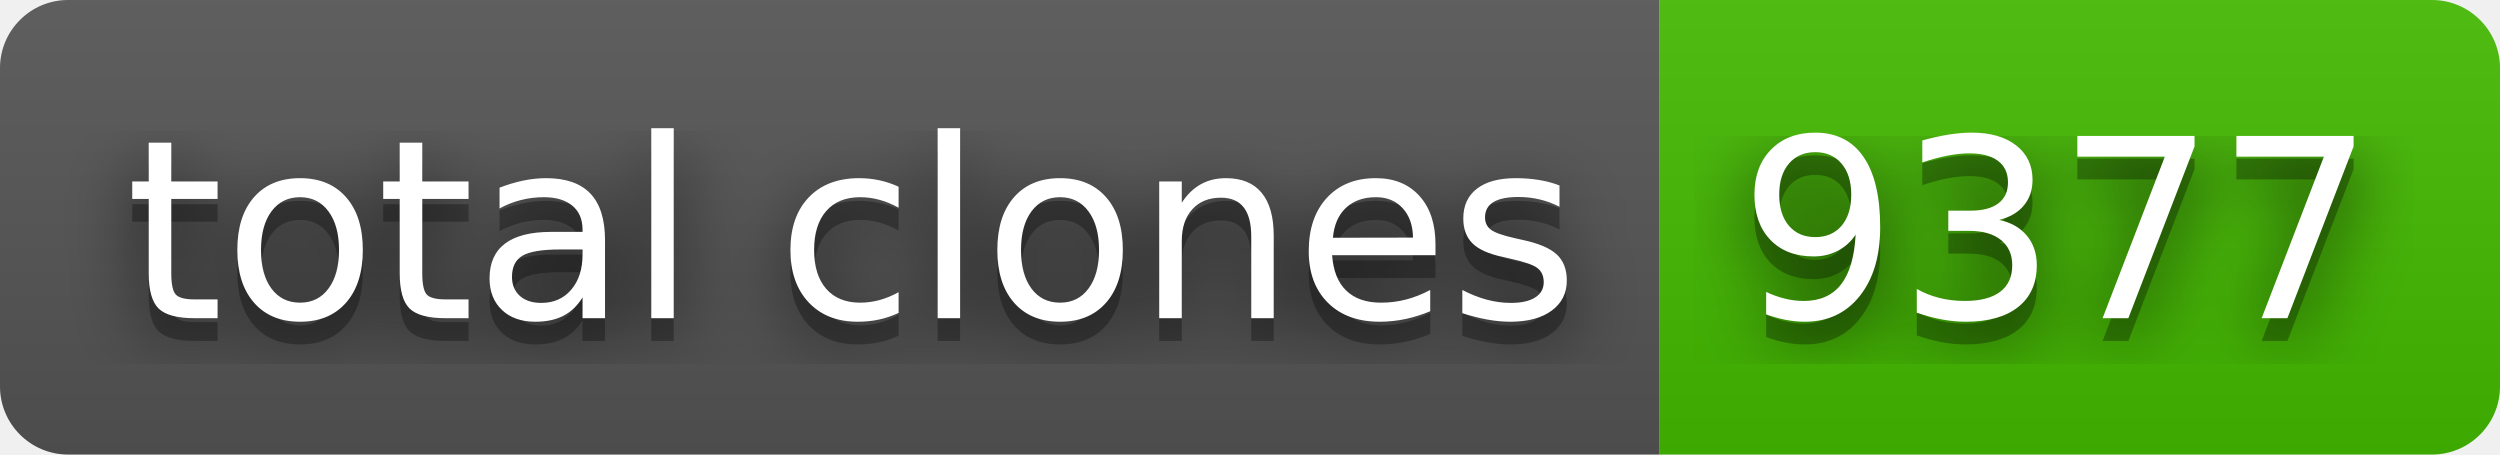
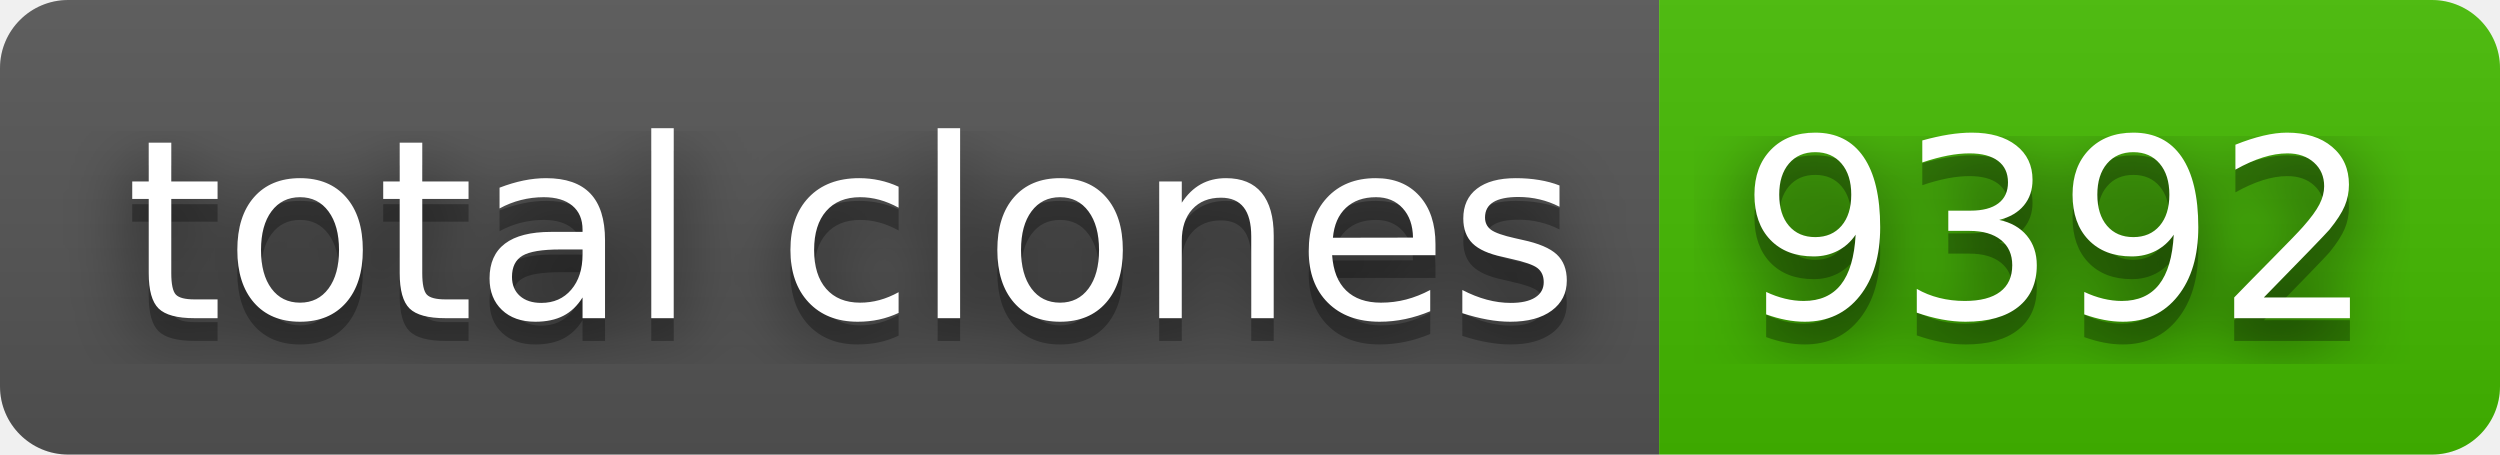
- <svg xmlns="http://www.w3.org/2000/svg" width="110" height="20" role="img" aria-label="total clones: 9377">
+ <svg xmlns="http://www.w3.org/2000/svg" width="110" height="20" role="img" aria-label="total clones: 9392">
  <filter id="blur">
    <feGaussianBlur stdDeviation="16" />
  </filter>
  <linearGradient id="s" x2="0" y2="100%">
    <stop offset="0" stop-color="#bbb" stop-opacity=".1" />
    <stop offset="1" stop-opacity=".1" />
  </linearGradient>
  <clipPath id="r">
    <rect width="110" height="20" rx="3" />
  </clipPath>
  <g clip-path="url(#r)">
    <rect width="73" height="20" fill="#555" />
    <rect x="73" width="37" height="20" fill="#4b0" />
    <rect width="110" height="20" fill="url(#s)" />
  </g>
  <g fill="#fff" text-anchor="middle" font-family="Verdana,Geneva,DejaVu Sans,sans-serif" text-rendering="geometricPrecision" font-size="110">
    <g transform="scale(.1)">
      <g aria-hidden="true" fill="#010101">
        <text x="375" y="150" fill-opacity=".8" filter="url(#blur)" textLength="630">total clones</text>
        <text x="375" y="150" fill-opacity=".3" textLength="630">total clones</text>
      </g>
      <text x="375" y="140" textLength="630">total clones</text>
    </g>
    <g transform="scale(.1)">
      <g aria-hidden="true" fill="#010101">
-         <text x="905" y="150" fill-opacity=".8" filter="url(#blur)" textLength="270">9377</text>
-         <text x="905" y="150" fill-opacity=".3" textLength="270">9377</text>
+         <text x="905" y="150" fill-opacity=".8" filter="url(#blur)" textLength="270">9392</text>
+         <text x="905" y="150" fill-opacity=".3" textLength="270">9392</text>
      </g>
-       <text x="905" y="140" textLength="270">9377</text>
+       <text x="905" y="140" textLength="270">9392</text>
    </g>
  </g>
</svg>
